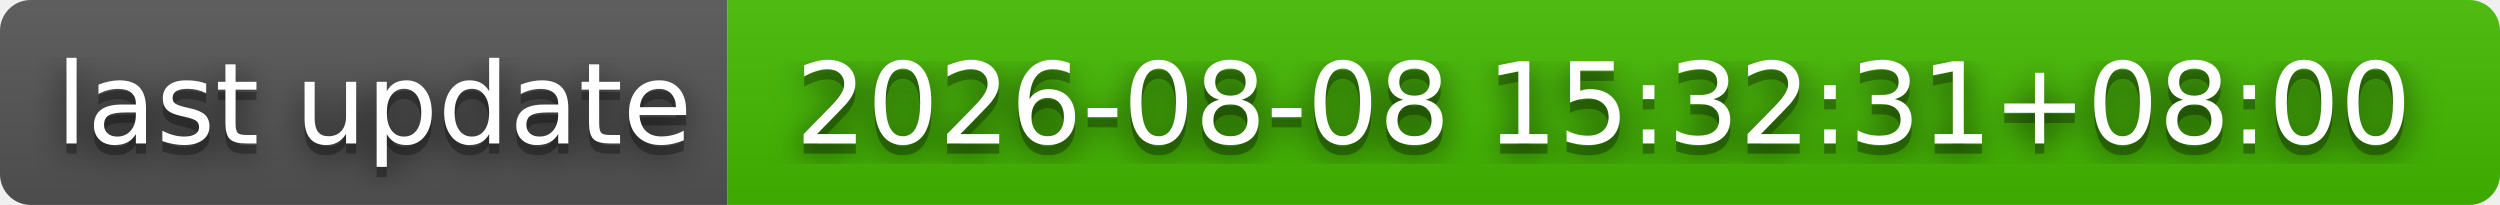
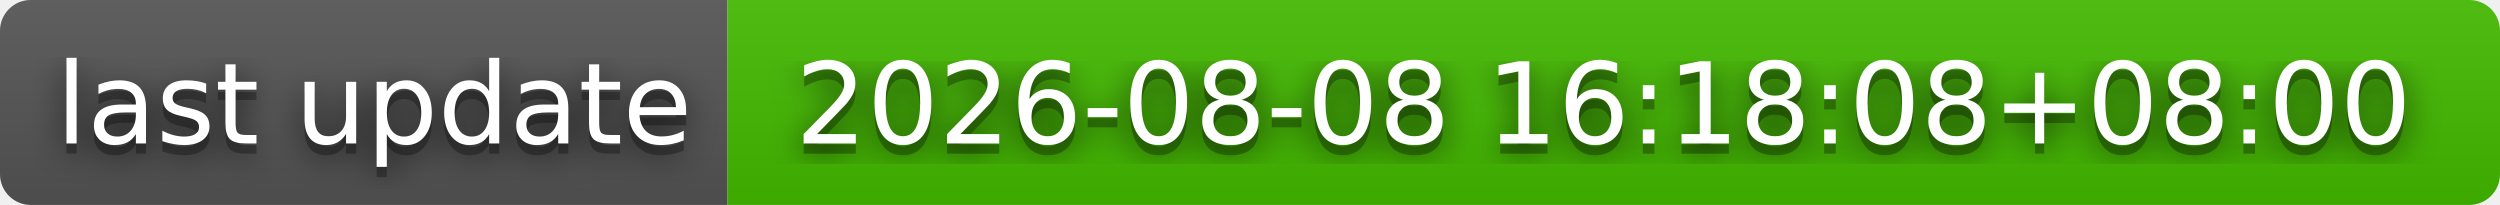
- <svg xmlns="http://www.w3.org/2000/svg" width="244" height="20" role="img" aria-label="last update: 2026-08-08 15:32:31+08:00">
+ <svg xmlns="http://www.w3.org/2000/svg" width="244" height="20" role="img" aria-label="last update: 2026-08-08 16:18:08+08:00">
  <filter id="blur">
    <feGaussianBlur stdDeviation="16" />
  </filter>
  <linearGradient id="s" x2="0" y2="100%">
    <stop offset="0" stop-color="#bbb" stop-opacity=".1" />
    <stop offset="1" stop-opacity=".1" />
  </linearGradient>
  <clipPath id="r">
    <rect width="244" height="20" rx="3" />
  </clipPath>
  <g clip-path="url(#r)">
    <rect width="71" height="20" fill="#555" />
    <rect x="71" width="173" height="20" fill="#4b0" />
    <rect width="244" height="20" fill="url(#s)" />
  </g>
  <g fill="#fff" text-anchor="middle" font-family="Verdana,Geneva,DejaVu Sans,sans-serif" text-rendering="geometricPrecision" font-size="110">
    <g transform="scale(.1)">
      <g aria-hidden="true" fill="#010101">
        <text x="365" y="150" fill-opacity=".8" filter="url(#blur)" textLength="610">last update</text>
        <text x="365" y="150" fill-opacity=".3" textLength="610">last update</text>
      </g>
      <text x="365" y="140" textLength="610">last update</text>
    </g>
    <g transform="scale(.1)">
      <g aria-hidden="true" fill="#010101">
-         <text x="1565" y="150" fill-opacity=".8" filter="url(#blur)" textLength="1630">2026-08-08 15:32:31+08:00</text>
-         <text x="1565" y="150" fill-opacity=".3" textLength="1630">2026-08-08 15:32:31+08:00</text>
+         <text x="1565" y="150" fill-opacity=".8" filter="url(#blur)" textLength="1630">2026-08-08 16:18:08+08:00</text>
+         <text x="1565" y="150" fill-opacity=".3" textLength="1630">2026-08-08 16:18:08+08:00</text>
      </g>
-       <text x="1565" y="140" textLength="1630">2026-08-08 15:32:31+08:00</text>
+       <text x="1565" y="140" textLength="1630">2026-08-08 16:18:08+08:00</text>
    </g>
  </g>
</svg>
